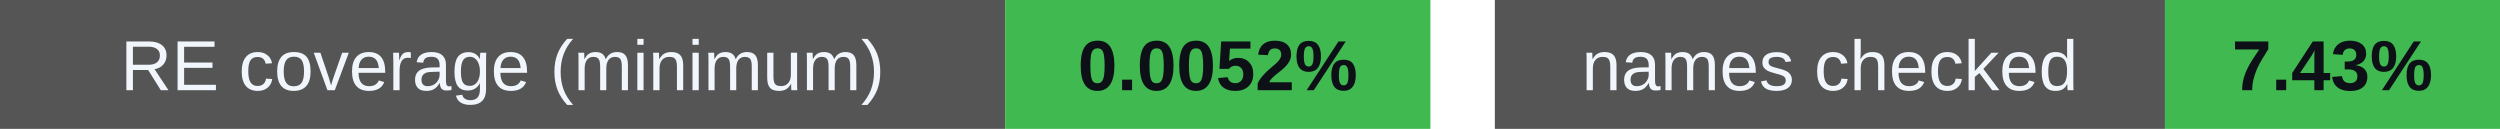
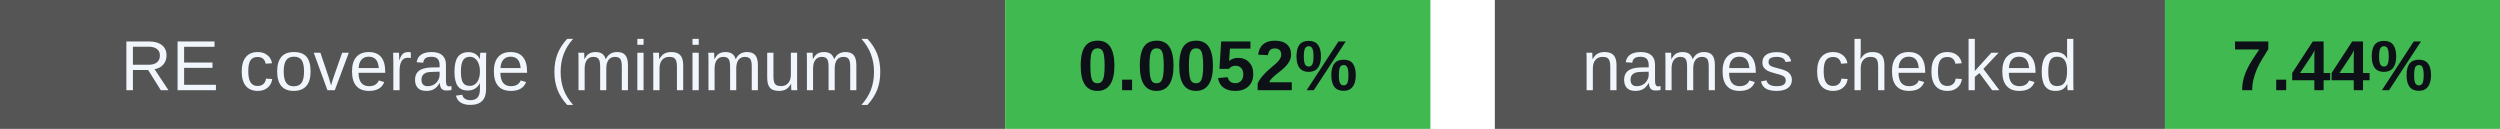
<svg xmlns="http://www.w3.org/2000/svg" width="388" height="20" viewBox="0 0 388 20" role="img" aria-labelledby="badges-title badges-desc">
  <g font-family="-apple-system,BlinkMacSystemFont,Segoe UI,Arial,sans-serif" font-size="11">
    <rect x="0" y="0" width="156" height="20" rx="0" fill="#555" />
    <rect x="156" y="0" width="66" height="20" rx="0" fill="#3fb950" />
    <text x="78.0" y="14" font-size="11" font-weight="500" fill="#f0f6fc" text-anchor="middle">RE coverage (minimum)</text>
    <text x="189.0" y="14" font-size="11" font-weight="700" fill="#0d1117" text-anchor="middle">0.0052%</text>
    <rect x="232" y="0" width="104" height="20" rx="0" fill="#555" />
    <rect x="336" y="0" width="52" height="20" rx="0" fill="#3fb950" />
    <text x="284.0" y="14" font-size="11" font-weight="500" fill="#f0f6fc" text-anchor="middle">names checked</text>
-     <text x="362.0" y="14" font-size="11" font-weight="700" fill="#0d1117" text-anchor="middle">7.43%</text>
+     <text x="362.0" y="14" font-size="11" font-weight="700" fill="#0d1117" text-anchor="middle">7.44%</text>
  </g>
</svg>
